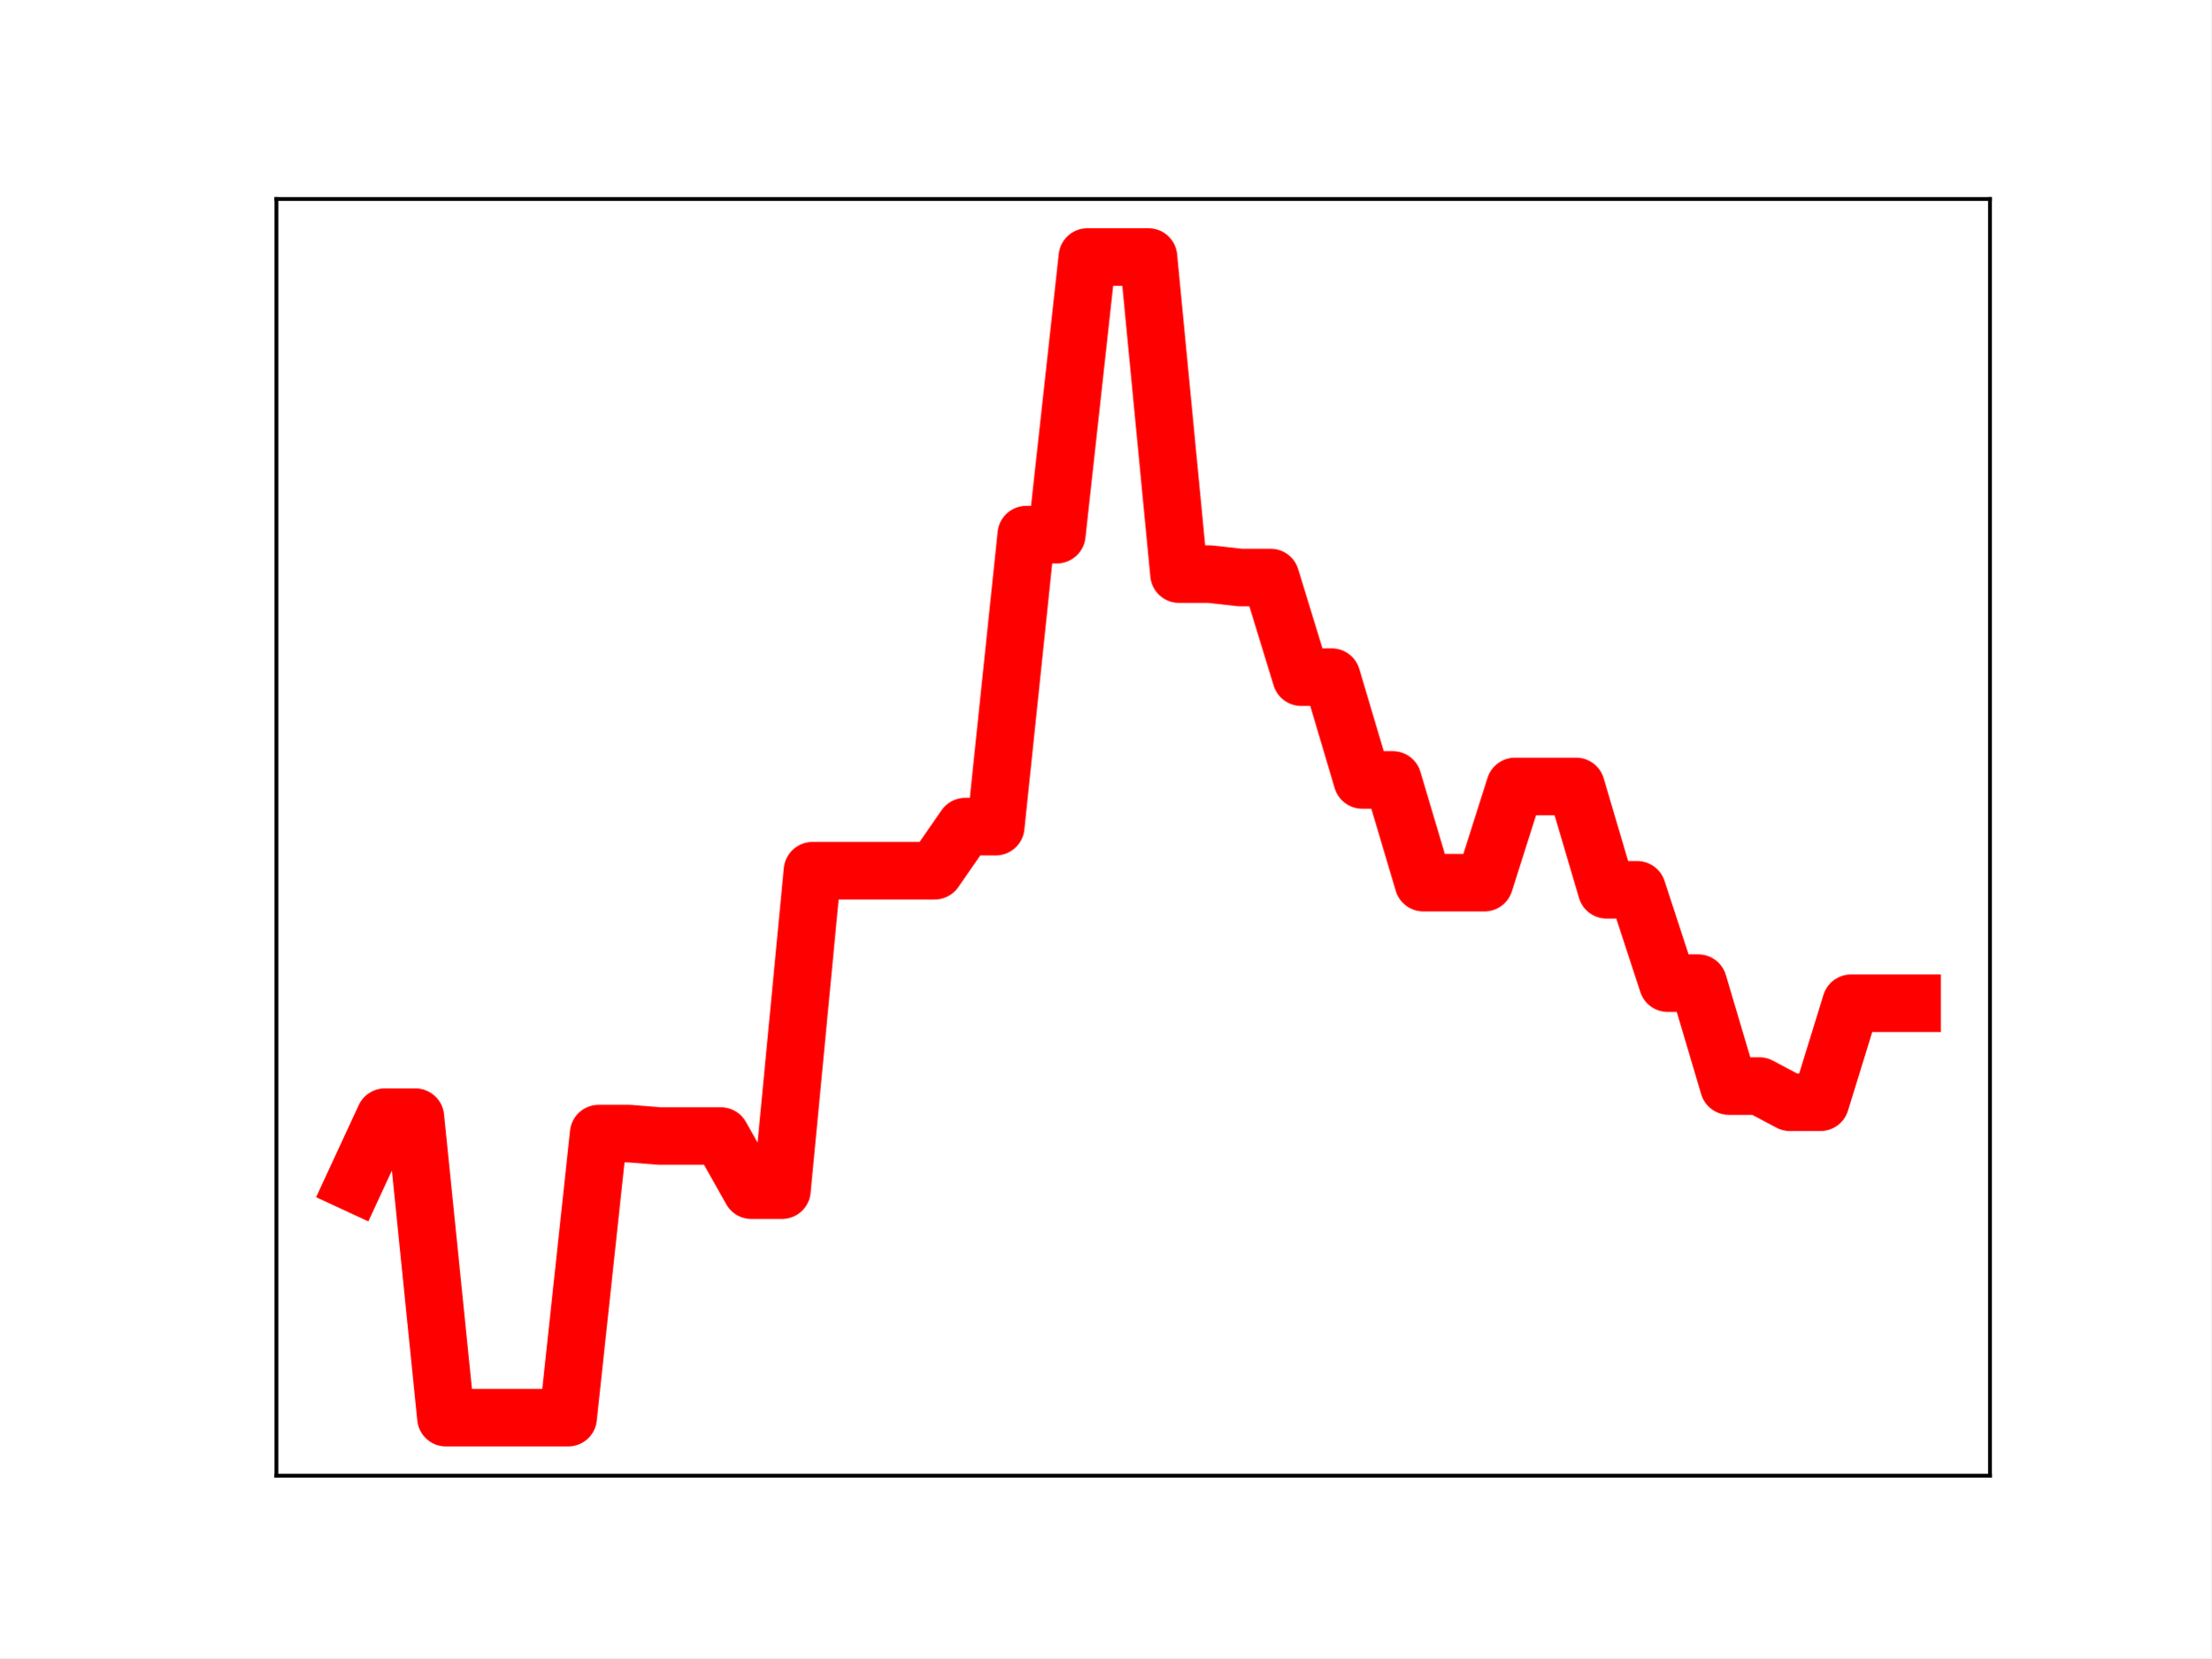
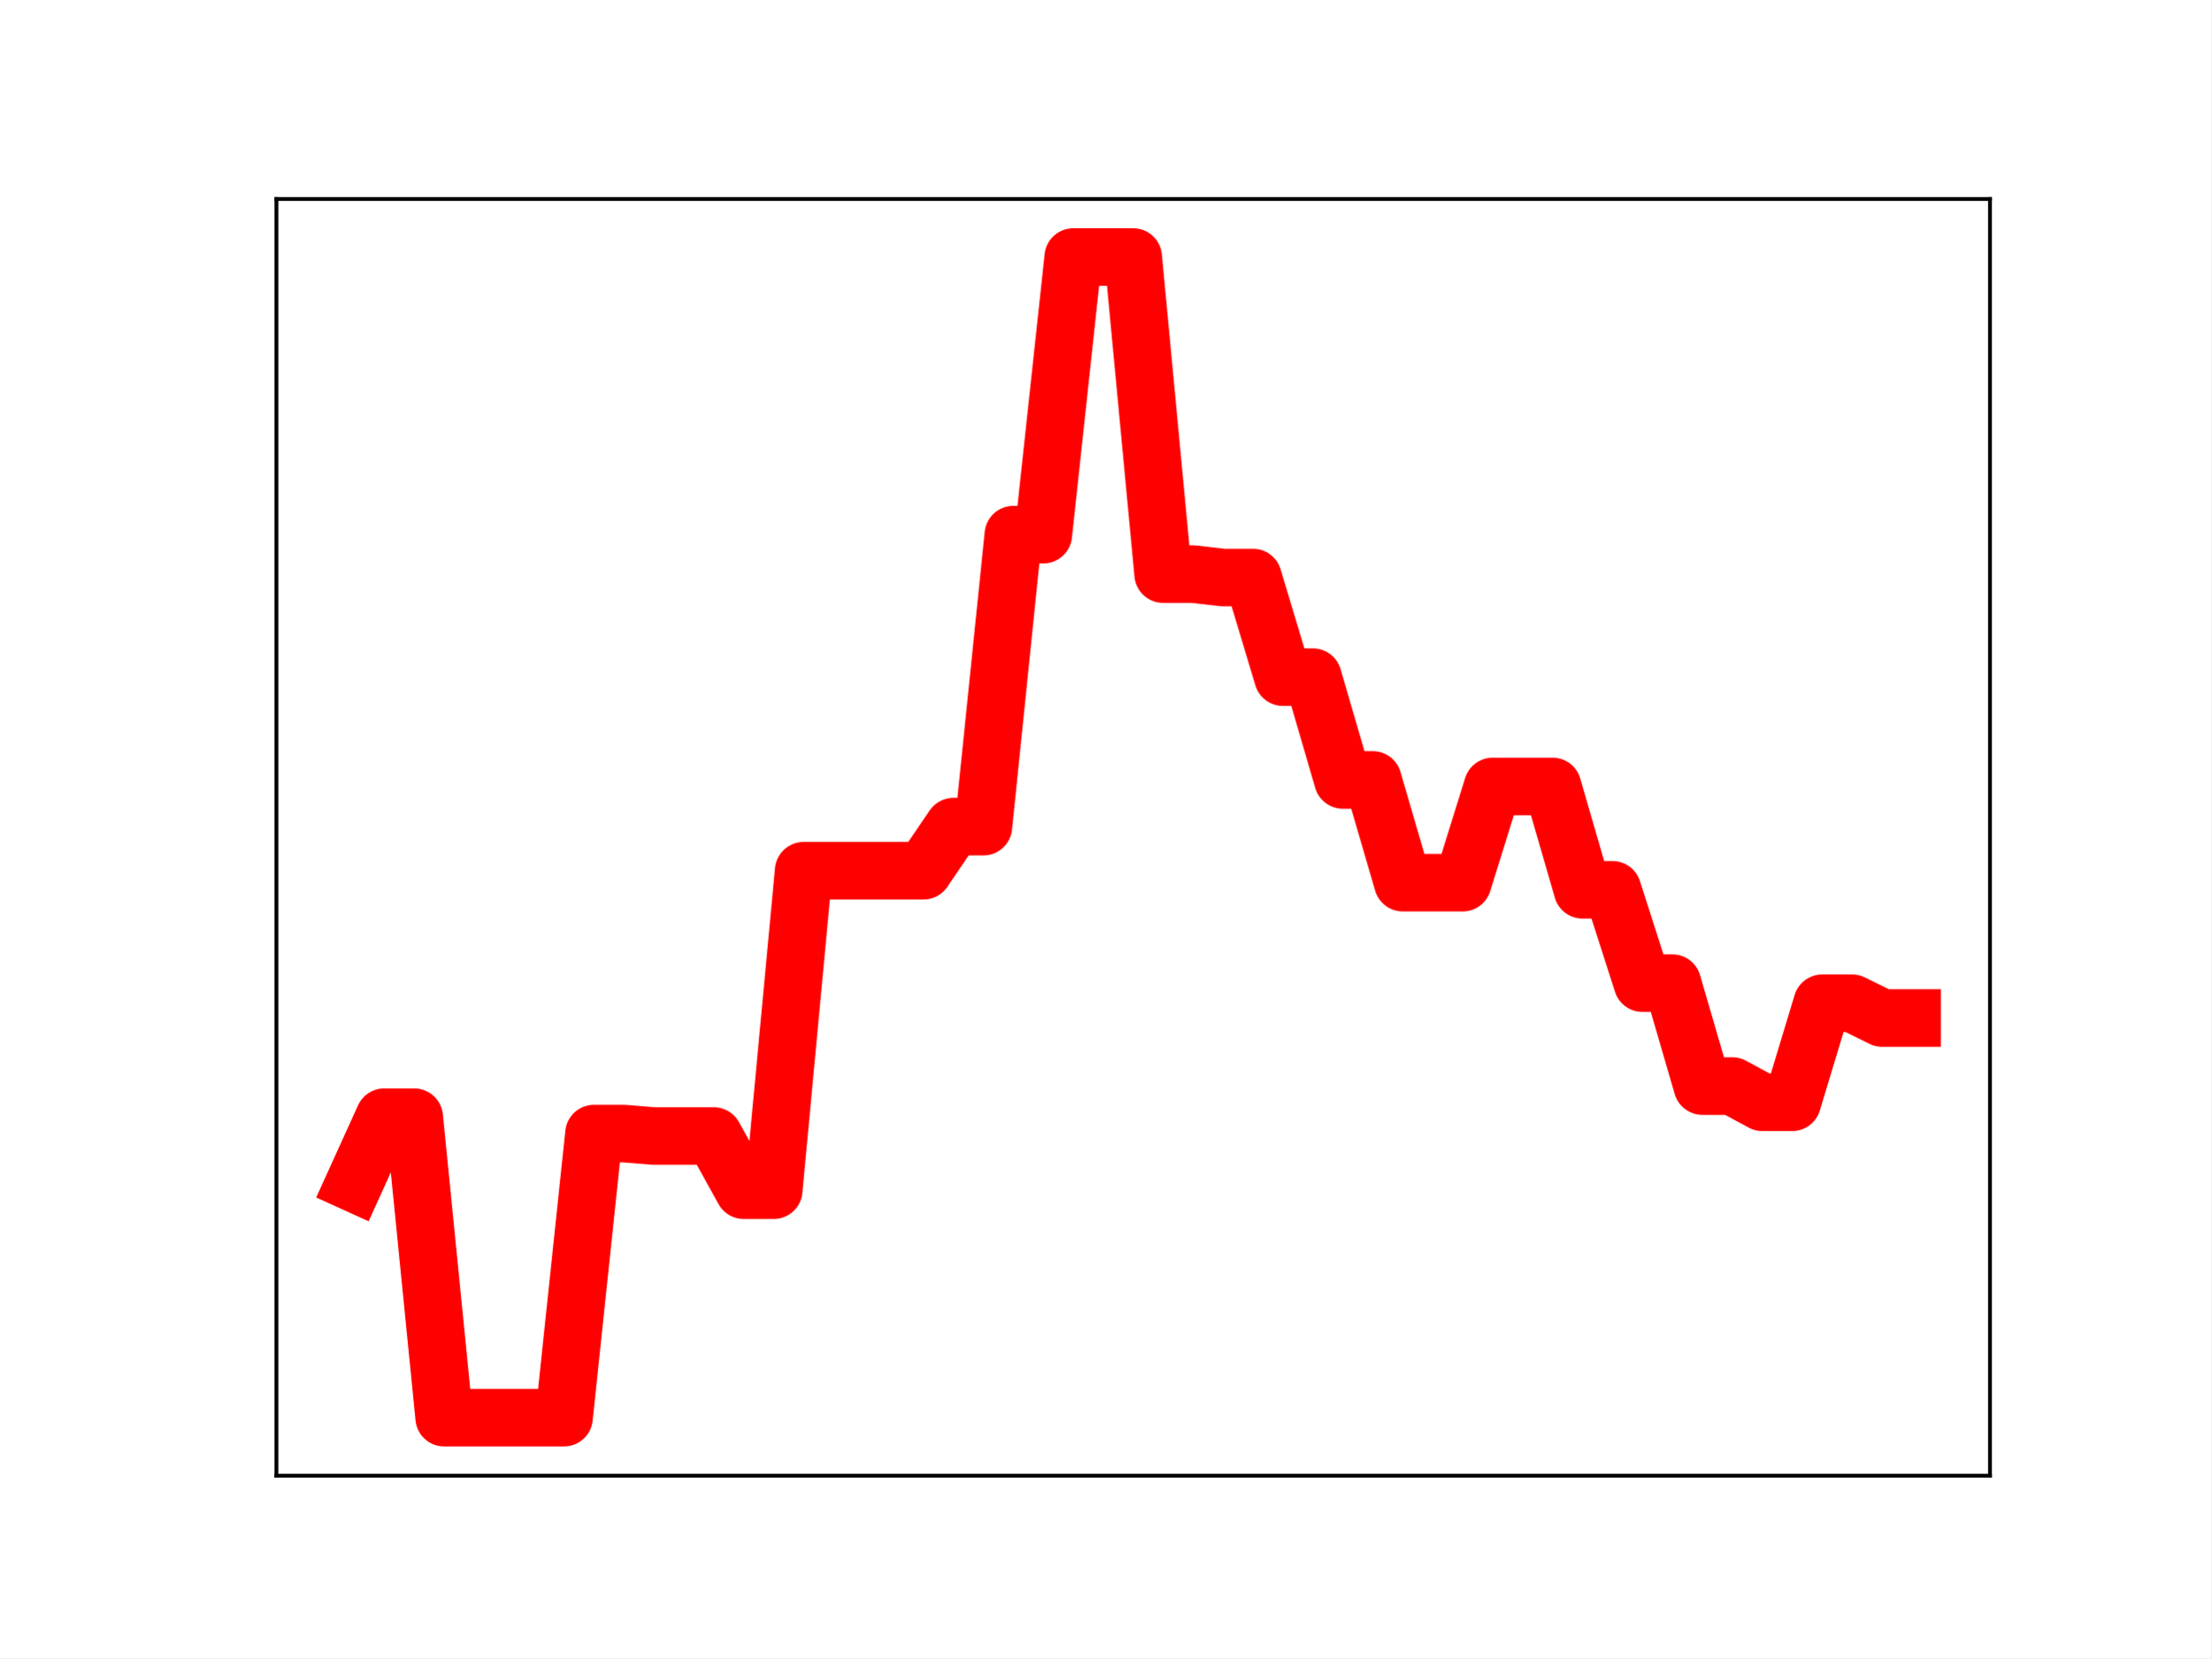
<svg xmlns="http://www.w3.org/2000/svg" xmlns:xlink="http://www.w3.org/1999/xlink" height="345.6pt" version="1.1" viewBox="0 0 460.8 345.6" width="460.8pt">
  <defs>
    <style type="text/css">
*{stroke-linecap:butt;stroke-linejoin:round;}
  </style>
  </defs>
  <g id="figure_1">
    <g id="patch_1">
      <path d="M 0 345.6  L 460.8 345.6  L 460.8 0  L 0 0  z " style="fill:#ffffff;" />
    </g>
    <g id="axes_1">
      <g id="patch_2">
        <path d="M 57.6 307.584  L 414.72 307.584  L 414.72 41.472  L 57.6 41.472  z " style="fill:#ffffff;" />
      </g>
      <g id="line2d_1">
-         <path clip-path="url(#pc571abc824)" d="M 73.833 246.613  L 80.199 232.861  L 86.564 232.861  L 92.93 295.488  L 99.296 295.488  L 105.662 295.488  L 112.027 295.488  L 118.393 295.488  L 124.759 236.28  L 131.125 236.28  L 137.49 236.789  L 143.856 236.789  L 150.222 236.789  L 156.588 248.08  L 162.954 248.08  L 169.319 181.487  L 175.685 181.487  L 182.051 181.487  L 188.417 181.487  L 194.782 181.487  L 201.148 172.298  L 207.514 172.298  L 213.88 111.433  L 220.246 111.433  L 226.611 53.568  L 232.977 53.568  L 239.343 53.568  L 245.709 119.661  L 252.074 119.661  L 258.44 120.372  L 264.806 120.372  L 271.172 141.139  L 277.538 141.139  L 283.903 162.564  L 290.269 162.564  L 296.635 183.975  L 303.001 183.975  L 309.366 183.975  L 315.732 163.921  L 322.098 163.921  L 328.464 163.921  L 334.83 185.465  L 341.195 185.465  L 347.561 204.922  L 353.927 204.922  L 360.293 226.373  L 366.658 226.373  L 373.024 229.747  L 379.39 229.747  L 385.756 209.114  L 392.121 209.114  L 398.487 209.114  " style="fill:none;stroke:#ff0000;stroke-linecap:square;stroke-width:12;" />
+         <path clip-path="url(#pd9a341c16b)" d="M 73.833 246.613  L 80.076 232.861  L 86.319 232.861  L 92.563 295.488  L 98.806 295.488  L 105.05 295.488  L 111.293 295.488  L 117.536 295.488  L 123.78 236.28  L 130.023 236.28  L 136.266 236.789  L 142.51 236.789  L 148.753 236.789  L 154.996 248.08  L 161.24 248.08  L 167.483 181.487  L 173.726 181.487  L 179.97 181.487  L 186.213 181.487  L 192.457 181.487  L 198.7 172.298  L 204.943 172.298  L 211.187 111.433  L 217.43 111.433  L 223.673 53.568  L 229.917 53.568  L 236.16 53.568  L 242.403 119.661  L 248.647 119.661  L 254.89 120.372  L 261.133 120.372  L 267.377 141.139  L 273.62 141.139  L 279.863 162.564  L 286.107 162.564  L 292.35 183.975  L 298.594 183.975  L 304.837 183.975  L 311.08 163.921  L 317.324 163.921  L 323.567 163.921  L 329.81 185.465  L 336.054 185.465  L 342.297 204.922  L 348.54 204.922  L 354.784 226.373  L 361.027 226.373  L 367.27 229.747  L 373.514 229.747  L 379.757 209.114  L 386.001 209.114  L 392.244 212.184  L 398.487 212.184  " style="fill:none;stroke:#ff0000;stroke-linecap:square;stroke-width:12;" />
        <defs>
-           <path d="M 0 3  C 0.796 3 1.559 2.684 2.121 2.121  C 2.684 1.559 3 0.796 3 0  C 3 -0.796 2.684 -1.559 2.121 -2.121  C 1.559 -2.684 0.796 -3 0 -3  C -0.796 -3 -1.559 -2.684 -2.121 -2.121  C -2.684 -1.559 -3 -0.796 -3 0  C -3 0.796 -2.684 1.559 -2.121 2.121  C -1.559 2.684 -0.796 3 0 3  z " id="m630611ab1a" style="stroke:#ff0000;" />
+           <path d="M 0 3  C 0.796 3 1.559 2.684 2.121 2.121  C 2.684 1.559 3 0.796 3 0  C 3 -0.796 2.684 -1.559 2.121 -2.121  C 1.559 -2.684 0.796 -3 0 -3  C -0.796 -3 -1.559 -2.684 -2.121 -2.121  C -2.684 -1.559 -3 -0.796 -3 0  C -3 0.796 -2.684 1.559 -2.121 2.121  C -1.559 2.684 -0.796 3 0 3  z " id="m2344bcba64" style="stroke:#ff0000;" />
        </defs>
-         <g clip-path="url(#pc571abc824)">
-           <use style="fill:#ff0000;stroke:#ff0000;" x="73.833" xlink:href="#m630611ab1a" y="246.613" />
-           <use style="fill:#ff0000;stroke:#ff0000;" x="80.199" xlink:href="#m630611ab1a" y="232.861" />
-           <use style="fill:#ff0000;stroke:#ff0000;" x="86.564" xlink:href="#m630611ab1a" y="232.861" />
-           <use style="fill:#ff0000;stroke:#ff0000;" x="92.93" xlink:href="#m630611ab1a" y="295.488" />
-           <use style="fill:#ff0000;stroke:#ff0000;" x="99.296" xlink:href="#m630611ab1a" y="295.488" />
-           <use style="fill:#ff0000;stroke:#ff0000;" x="105.662" xlink:href="#m630611ab1a" y="295.488" />
-           <use style="fill:#ff0000;stroke:#ff0000;" x="112.027" xlink:href="#m630611ab1a" y="295.488" />
-           <use style="fill:#ff0000;stroke:#ff0000;" x="118.393" xlink:href="#m630611ab1a" y="295.488" />
-           <use style="fill:#ff0000;stroke:#ff0000;" x="124.759" xlink:href="#m630611ab1a" y="236.28" />
-           <use style="fill:#ff0000;stroke:#ff0000;" x="131.125" xlink:href="#m630611ab1a" y="236.28" />
-           <use style="fill:#ff0000;stroke:#ff0000;" x="137.49" xlink:href="#m630611ab1a" y="236.789" />
-           <use style="fill:#ff0000;stroke:#ff0000;" x="143.856" xlink:href="#m630611ab1a" y="236.789" />
-           <use style="fill:#ff0000;stroke:#ff0000;" x="150.222" xlink:href="#m630611ab1a" y="236.789" />
-           <use style="fill:#ff0000;stroke:#ff0000;" x="156.588" xlink:href="#m630611ab1a" y="248.08" />
-           <use style="fill:#ff0000;stroke:#ff0000;" x="162.954" xlink:href="#m630611ab1a" y="248.08" />
-           <use style="fill:#ff0000;stroke:#ff0000;" x="169.319" xlink:href="#m630611ab1a" y="181.487" />
-           <use style="fill:#ff0000;stroke:#ff0000;" x="175.685" xlink:href="#m630611ab1a" y="181.487" />
-           <use style="fill:#ff0000;stroke:#ff0000;" x="182.051" xlink:href="#m630611ab1a" y="181.487" />
-           <use style="fill:#ff0000;stroke:#ff0000;" x="188.417" xlink:href="#m630611ab1a" y="181.487" />
-           <use style="fill:#ff0000;stroke:#ff0000;" x="194.782" xlink:href="#m630611ab1a" y="181.487" />
-           <use style="fill:#ff0000;stroke:#ff0000;" x="201.148" xlink:href="#m630611ab1a" y="172.298" />
-           <use style="fill:#ff0000;stroke:#ff0000;" x="207.514" xlink:href="#m630611ab1a" y="172.298" />
-           <use style="fill:#ff0000;stroke:#ff0000;" x="213.88" xlink:href="#m630611ab1a" y="111.433" />
-           <use style="fill:#ff0000;stroke:#ff0000;" x="220.246" xlink:href="#m630611ab1a" y="111.433" />
-           <use style="fill:#ff0000;stroke:#ff0000;" x="226.611" xlink:href="#m630611ab1a" y="53.568" />
-           <use style="fill:#ff0000;stroke:#ff0000;" x="232.977" xlink:href="#m630611ab1a" y="53.568" />
-           <use style="fill:#ff0000;stroke:#ff0000;" x="239.343" xlink:href="#m630611ab1a" y="53.568" />
-           <use style="fill:#ff0000;stroke:#ff0000;" x="245.709" xlink:href="#m630611ab1a" y="119.661" />
-           <use style="fill:#ff0000;stroke:#ff0000;" x="252.074" xlink:href="#m630611ab1a" y="119.661" />
-           <use style="fill:#ff0000;stroke:#ff0000;" x="258.44" xlink:href="#m630611ab1a" y="120.372" />
-           <use style="fill:#ff0000;stroke:#ff0000;" x="264.806" xlink:href="#m630611ab1a" y="120.372" />
-           <use style="fill:#ff0000;stroke:#ff0000;" x="271.172" xlink:href="#m630611ab1a" y="141.139" />
-           <use style="fill:#ff0000;stroke:#ff0000;" x="277.538" xlink:href="#m630611ab1a" y="141.139" />
-           <use style="fill:#ff0000;stroke:#ff0000;" x="283.903" xlink:href="#m630611ab1a" y="162.564" />
-           <use style="fill:#ff0000;stroke:#ff0000;" x="290.269" xlink:href="#m630611ab1a" y="162.564" />
-           <use style="fill:#ff0000;stroke:#ff0000;" x="296.635" xlink:href="#m630611ab1a" y="183.975" />
-           <use style="fill:#ff0000;stroke:#ff0000;" x="303.001" xlink:href="#m630611ab1a" y="183.975" />
-           <use style="fill:#ff0000;stroke:#ff0000;" x="309.366" xlink:href="#m630611ab1a" y="183.975" />
-           <use style="fill:#ff0000;stroke:#ff0000;" x="315.732" xlink:href="#m630611ab1a" y="163.921" />
-           <use style="fill:#ff0000;stroke:#ff0000;" x="322.098" xlink:href="#m630611ab1a" y="163.921" />
-           <use style="fill:#ff0000;stroke:#ff0000;" x="328.464" xlink:href="#m630611ab1a" y="163.921" />
-           <use style="fill:#ff0000;stroke:#ff0000;" x="334.83" xlink:href="#m630611ab1a" y="185.465" />
-           <use style="fill:#ff0000;stroke:#ff0000;" x="341.195" xlink:href="#m630611ab1a" y="185.465" />
-           <use style="fill:#ff0000;stroke:#ff0000;" x="347.561" xlink:href="#m630611ab1a" y="204.922" />
-           <use style="fill:#ff0000;stroke:#ff0000;" x="353.927" xlink:href="#m630611ab1a" y="204.922" />
-           <use style="fill:#ff0000;stroke:#ff0000;" x="360.293" xlink:href="#m630611ab1a" y="226.373" />
-           <use style="fill:#ff0000;stroke:#ff0000;" x="366.658" xlink:href="#m630611ab1a" y="226.373" />
-           <use style="fill:#ff0000;stroke:#ff0000;" x="373.024" xlink:href="#m630611ab1a" y="229.747" />
-           <use style="fill:#ff0000;stroke:#ff0000;" x="379.39" xlink:href="#m630611ab1a" y="229.747" />
-           <use style="fill:#ff0000;stroke:#ff0000;" x="385.756" xlink:href="#m630611ab1a" y="209.114" />
-           <use style="fill:#ff0000;stroke:#ff0000;" x="392.121" xlink:href="#m630611ab1a" y="209.114" />
-           <use style="fill:#ff0000;stroke:#ff0000;" x="398.487" xlink:href="#m630611ab1a" y="209.114" />
+         <g clip-path="url(#pd9a341c16b)">
+           <use style="fill:#ff0000;stroke:#ff0000;" x="73.833" xlink:href="#m2344bcba64" y="246.613" />
+           <use style="fill:#ff0000;stroke:#ff0000;" x="80.076" xlink:href="#m2344bcba64" y="232.861" />
+           <use style="fill:#ff0000;stroke:#ff0000;" x="86.319" xlink:href="#m2344bcba64" y="232.861" />
+           <use style="fill:#ff0000;stroke:#ff0000;" x="92.563" xlink:href="#m2344bcba64" y="295.488" />
+           <use style="fill:#ff0000;stroke:#ff0000;" x="98.806" xlink:href="#m2344bcba64" y="295.488" />
+           <use style="fill:#ff0000;stroke:#ff0000;" x="105.05" xlink:href="#m2344bcba64" y="295.488" />
+           <use style="fill:#ff0000;stroke:#ff0000;" x="111.293" xlink:href="#m2344bcba64" y="295.488" />
+           <use style="fill:#ff0000;stroke:#ff0000;" x="117.536" xlink:href="#m2344bcba64" y="295.488" />
+           <use style="fill:#ff0000;stroke:#ff0000;" x="123.78" xlink:href="#m2344bcba64" y="236.28" />
+           <use style="fill:#ff0000;stroke:#ff0000;" x="130.023" xlink:href="#m2344bcba64" y="236.28" />
+           <use style="fill:#ff0000;stroke:#ff0000;" x="136.266" xlink:href="#m2344bcba64" y="236.789" />
+           <use style="fill:#ff0000;stroke:#ff0000;" x="142.51" xlink:href="#m2344bcba64" y="236.789" />
+           <use style="fill:#ff0000;stroke:#ff0000;" x="148.753" xlink:href="#m2344bcba64" y="236.789" />
+           <use style="fill:#ff0000;stroke:#ff0000;" x="154.996" xlink:href="#m2344bcba64" y="248.08" />
+           <use style="fill:#ff0000;stroke:#ff0000;" x="161.24" xlink:href="#m2344bcba64" y="248.08" />
+           <use style="fill:#ff0000;stroke:#ff0000;" x="167.483" xlink:href="#m2344bcba64" y="181.487" />
+           <use style="fill:#ff0000;stroke:#ff0000;" x="173.726" xlink:href="#m2344bcba64" y="181.487" />
+           <use style="fill:#ff0000;stroke:#ff0000;" x="179.97" xlink:href="#m2344bcba64" y="181.487" />
+           <use style="fill:#ff0000;stroke:#ff0000;" x="186.213" xlink:href="#m2344bcba64" y="181.487" />
+           <use style="fill:#ff0000;stroke:#ff0000;" x="192.457" xlink:href="#m2344bcba64" y="181.487" />
+           <use style="fill:#ff0000;stroke:#ff0000;" x="198.7" xlink:href="#m2344bcba64" y="172.298" />
+           <use style="fill:#ff0000;stroke:#ff0000;" x="204.943" xlink:href="#m2344bcba64" y="172.298" />
+           <use style="fill:#ff0000;stroke:#ff0000;" x="211.187" xlink:href="#m2344bcba64" y="111.433" />
+           <use style="fill:#ff0000;stroke:#ff0000;" x="217.43" xlink:href="#m2344bcba64" y="111.433" />
+           <use style="fill:#ff0000;stroke:#ff0000;" x="223.673" xlink:href="#m2344bcba64" y="53.568" />
+           <use style="fill:#ff0000;stroke:#ff0000;" x="229.917" xlink:href="#m2344bcba64" y="53.568" />
+           <use style="fill:#ff0000;stroke:#ff0000;" x="236.16" xlink:href="#m2344bcba64" y="53.568" />
+           <use style="fill:#ff0000;stroke:#ff0000;" x="242.403" xlink:href="#m2344bcba64" y="119.661" />
+           <use style="fill:#ff0000;stroke:#ff0000;" x="248.647" xlink:href="#m2344bcba64" y="119.661" />
+           <use style="fill:#ff0000;stroke:#ff0000;" x="254.89" xlink:href="#m2344bcba64" y="120.372" />
+           <use style="fill:#ff0000;stroke:#ff0000;" x="261.133" xlink:href="#m2344bcba64" y="120.372" />
+           <use style="fill:#ff0000;stroke:#ff0000;" x="267.377" xlink:href="#m2344bcba64" y="141.139" />
+           <use style="fill:#ff0000;stroke:#ff0000;" x="273.62" xlink:href="#m2344bcba64" y="141.139" />
+           <use style="fill:#ff0000;stroke:#ff0000;" x="279.863" xlink:href="#m2344bcba64" y="162.564" />
+           <use style="fill:#ff0000;stroke:#ff0000;" x="286.107" xlink:href="#m2344bcba64" y="162.564" />
+           <use style="fill:#ff0000;stroke:#ff0000;" x="292.35" xlink:href="#m2344bcba64" y="183.975" />
+           <use style="fill:#ff0000;stroke:#ff0000;" x="298.594" xlink:href="#m2344bcba64" y="183.975" />
+           <use style="fill:#ff0000;stroke:#ff0000;" x="304.837" xlink:href="#m2344bcba64" y="183.975" />
+           <use style="fill:#ff0000;stroke:#ff0000;" x="311.08" xlink:href="#m2344bcba64" y="163.921" />
+           <use style="fill:#ff0000;stroke:#ff0000;" x="317.324" xlink:href="#m2344bcba64" y="163.921" />
+           <use style="fill:#ff0000;stroke:#ff0000;" x="323.567" xlink:href="#m2344bcba64" y="163.921" />
+           <use style="fill:#ff0000;stroke:#ff0000;" x="329.81" xlink:href="#m2344bcba64" y="185.465" />
+           <use style="fill:#ff0000;stroke:#ff0000;" x="336.054" xlink:href="#m2344bcba64" y="185.465" />
+           <use style="fill:#ff0000;stroke:#ff0000;" x="342.297" xlink:href="#m2344bcba64" y="204.922" />
+           <use style="fill:#ff0000;stroke:#ff0000;" x="348.54" xlink:href="#m2344bcba64" y="204.922" />
+           <use style="fill:#ff0000;stroke:#ff0000;" x="354.784" xlink:href="#m2344bcba64" y="226.373" />
+           <use style="fill:#ff0000;stroke:#ff0000;" x="361.027" xlink:href="#m2344bcba64" y="226.373" />
+           <use style="fill:#ff0000;stroke:#ff0000;" x="367.27" xlink:href="#m2344bcba64" y="229.747" />
+           <use style="fill:#ff0000;stroke:#ff0000;" x="373.514" xlink:href="#m2344bcba64" y="229.747" />
+           <use style="fill:#ff0000;stroke:#ff0000;" x="379.757" xlink:href="#m2344bcba64" y="209.114" />
+           <use style="fill:#ff0000;stroke:#ff0000;" x="386.001" xlink:href="#m2344bcba64" y="209.114" />
+           <use style="fill:#ff0000;stroke:#ff0000;" x="392.244" xlink:href="#m2344bcba64" y="212.184" />
+           <use style="fill:#ff0000;stroke:#ff0000;" x="398.487" xlink:href="#m2344bcba64" y="212.184" />
        </g>
      </g>
      <g id="patch_3">
        <path d="M 57.6 307.584  L 57.6 41.472  " style="fill:none;stroke:#000000;stroke-linecap:square;stroke-linejoin:miter;stroke-width:0.8;" />
      </g>
      <g id="patch_4">
        <path d="M 414.72 307.584  L 414.72 41.472  " style="fill:none;stroke:#000000;stroke-linecap:square;stroke-linejoin:miter;stroke-width:0.8;" />
      </g>
      <g id="patch_5">
        <path d="M 57.6 307.584  L 414.72 307.584  " style="fill:none;stroke:#000000;stroke-linecap:square;stroke-linejoin:miter;stroke-width:0.8;" />
      </g>
      <g id="patch_6">
        <path d="M 57.6 41.472  L 414.72 41.472  " style="fill:none;stroke:#000000;stroke-linecap:square;stroke-linejoin:miter;stroke-width:0.8;" />
      </g>
    </g>
  </g>
  <defs>
-     <clipPath id="pc571abc824">
+     <clipPath id="pd9a341c16b">
      <rect height="266.112" width="357.12" x="57.6" y="41.472" />
    </clipPath>
  </defs>
</svg>
